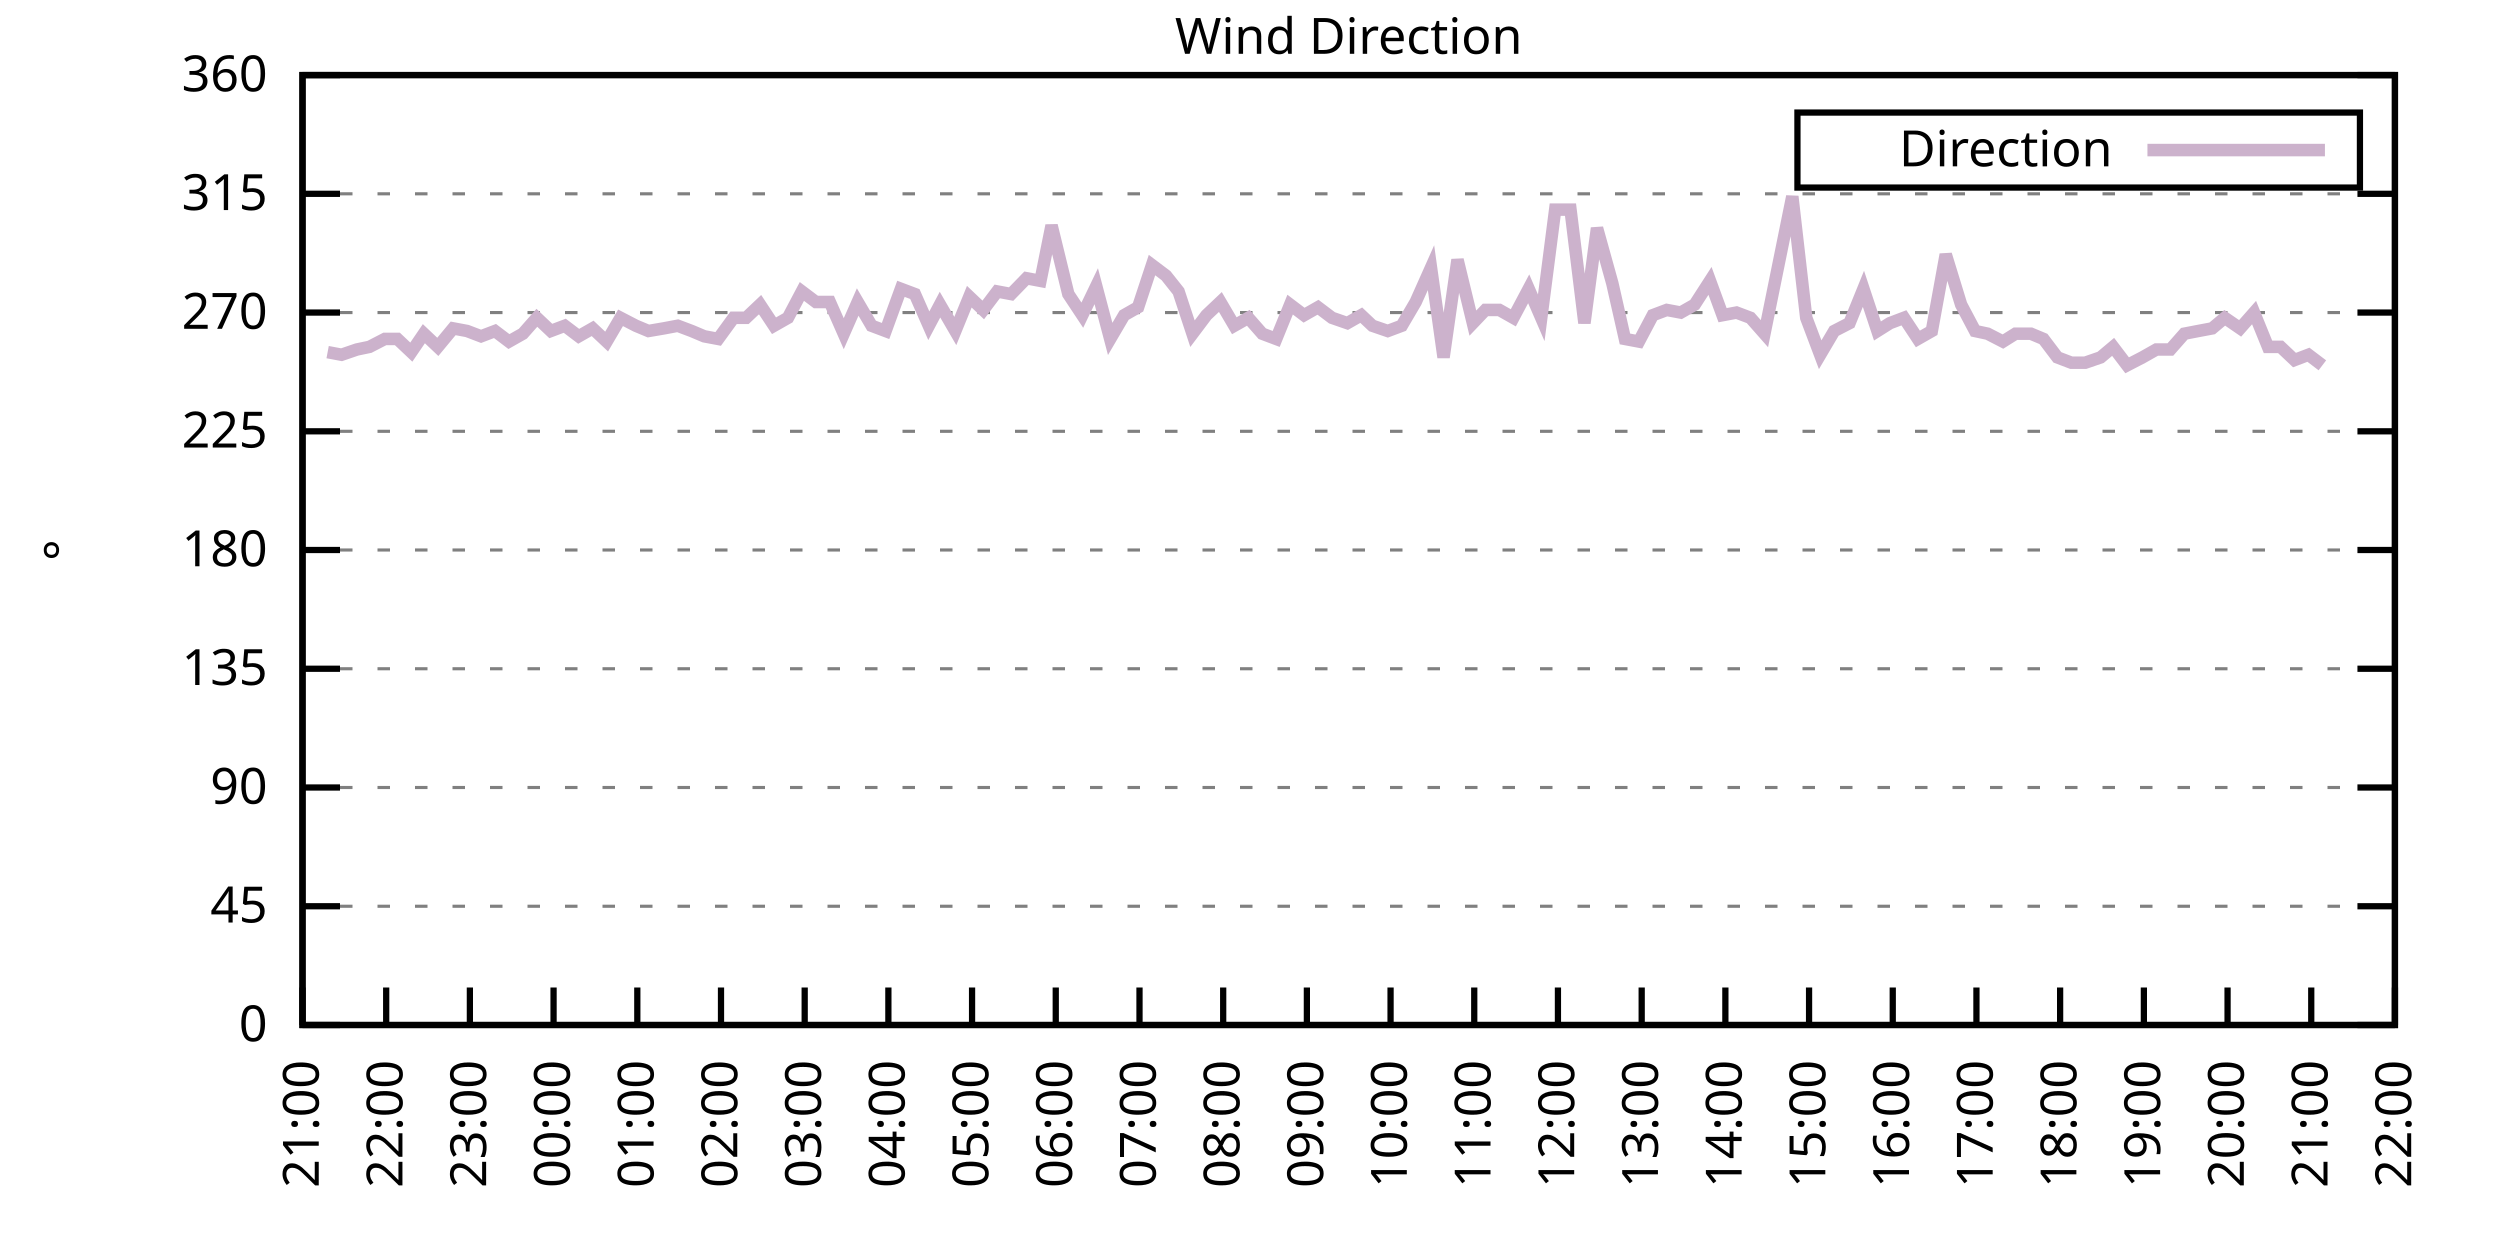
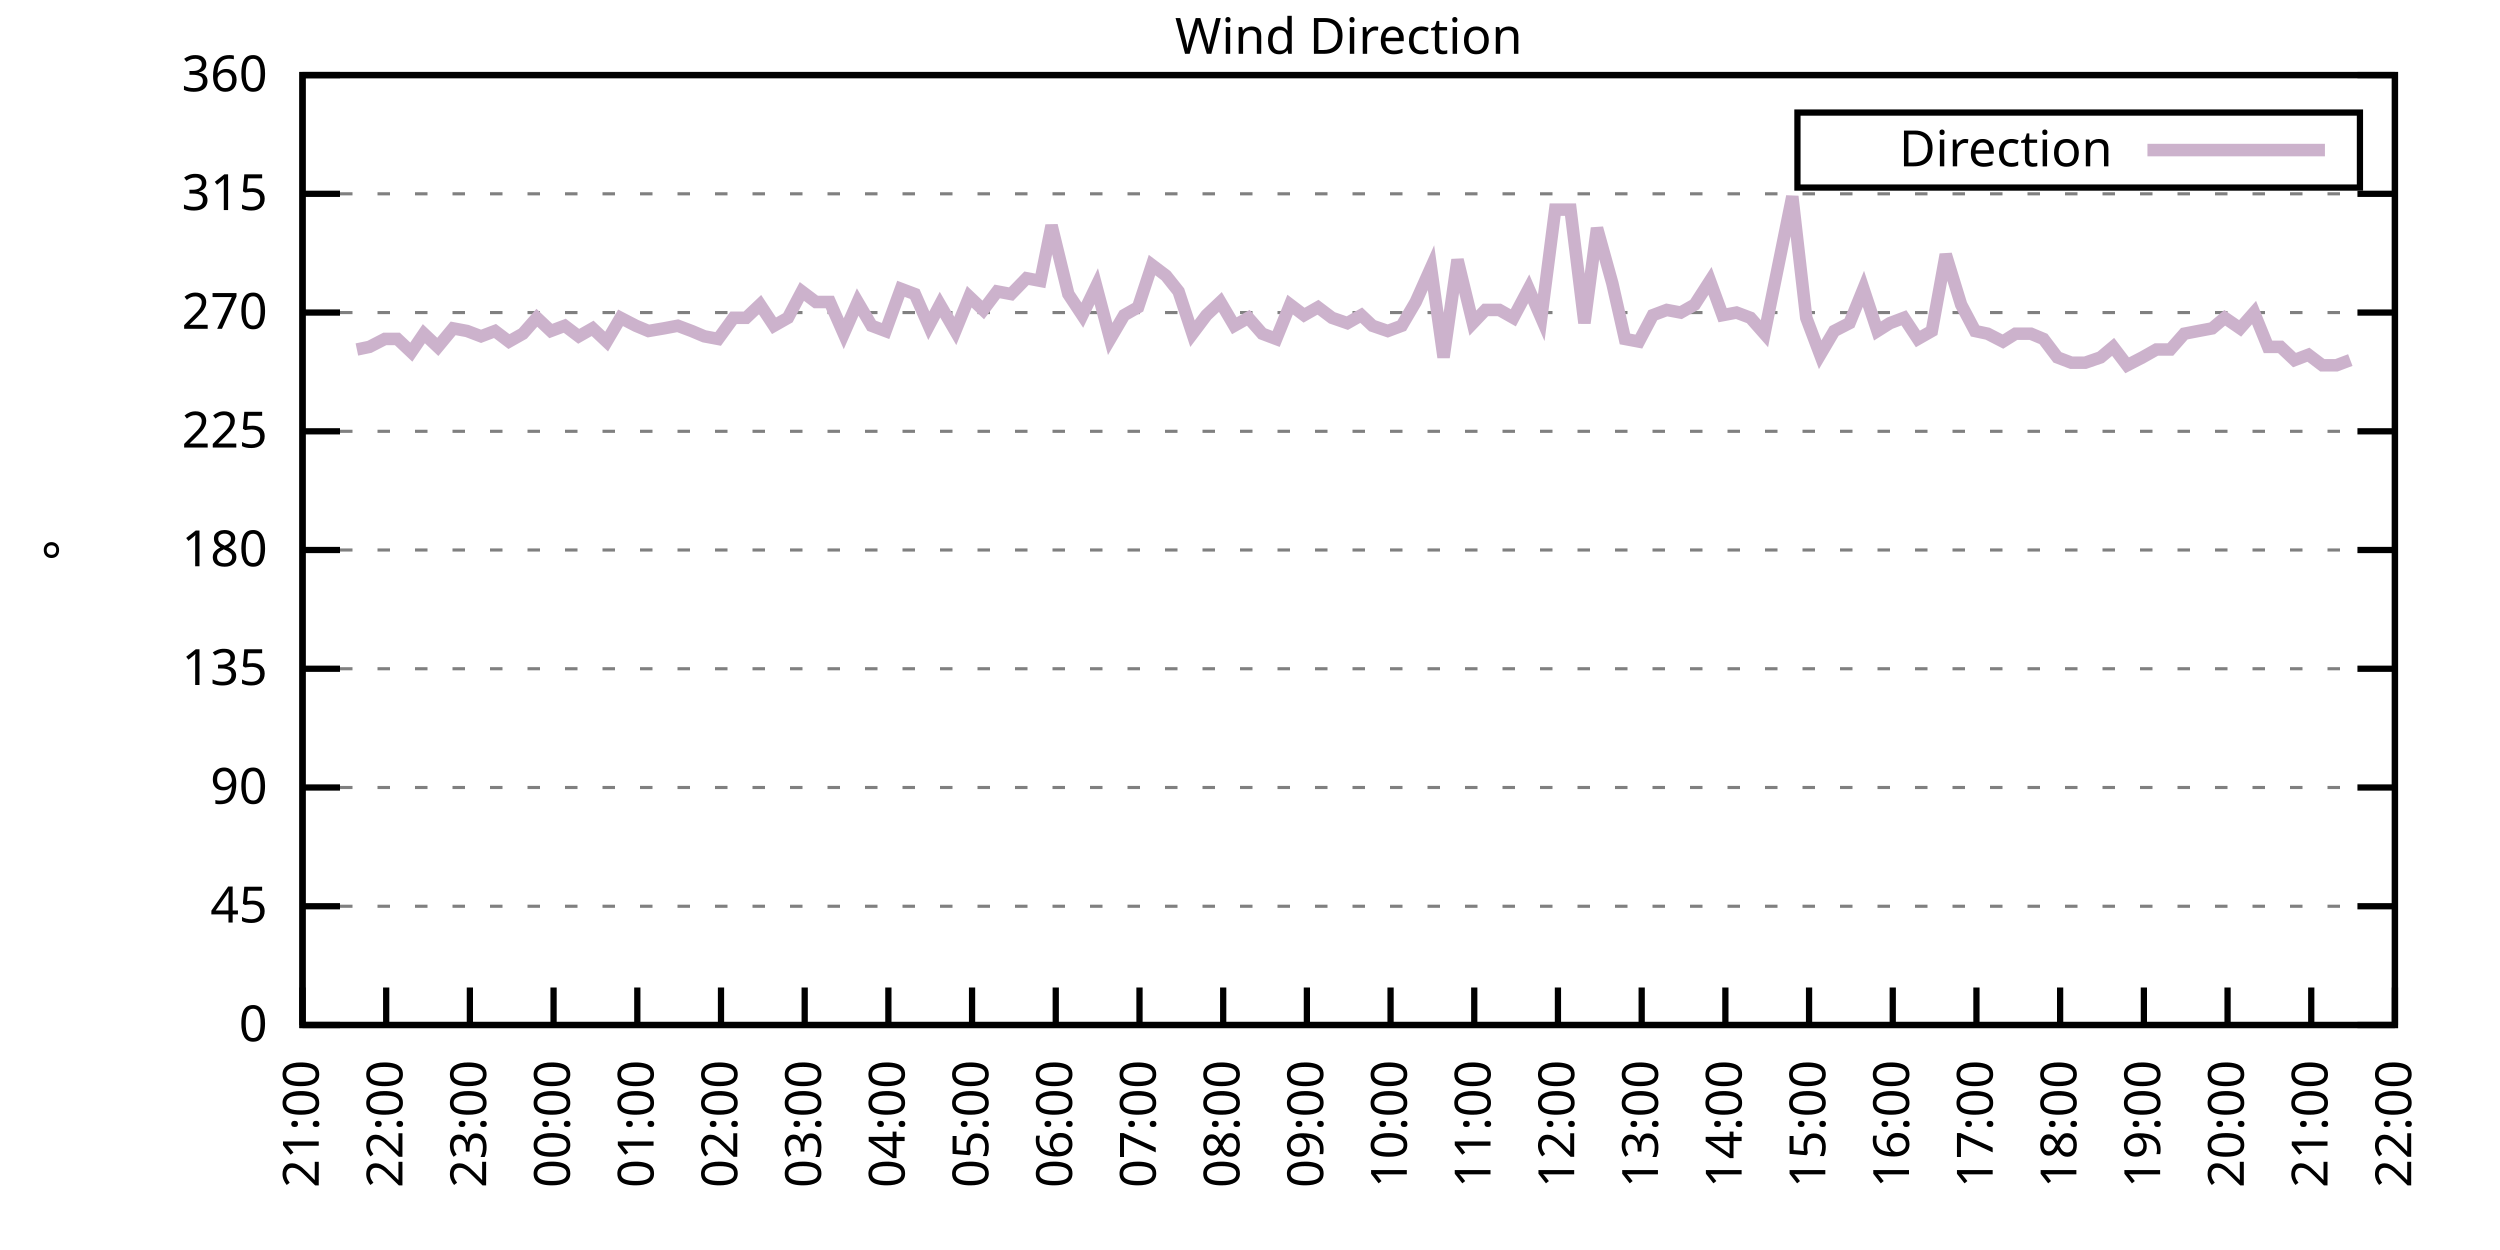
<svg xmlns="http://www.w3.org/2000/svg" xmlns:xlink="http://www.w3.org/1999/xlink" width="400" height="200" viewBox="0 0 400 200">
  <g id="gnuplot_canvas">
    <rect x="0" y="0" width="400" height="200" fill="none" />
    <defs>
      <circle id="gpDot" r="0.5" stroke-width="0.5" stroke="currentColor" />
      <path id="gpPt0" stroke-width="0.333" stroke="currentColor" d="M-1,0 h2 M0,-1 v2" />
      <path id="gpPt1" stroke-width="0.333" stroke="currentColor" d="M-1,-1 L1,1 M1,-1 L-1,1" />
      <path id="gpPt2" stroke-width="0.333" stroke="currentColor" d="M-1,0 L1,0 M0,-1 L0,1 M-1,-1 L1,1 M-1,1 L1,-1" />
      <rect id="gpPt3" stroke-width="0.333" stroke="currentColor" x="-1" y="-1" width="2" height="2" />
      <rect id="gpPt4" stroke-width="0.333" stroke="currentColor" fill="currentColor" x="-1" y="-1" width="2" height="2" />
      <circle id="gpPt5" stroke-width="0.333" stroke="currentColor" cx="0" cy="0" r="1" />
      <use xlink:href="#gpPt5" id="gpPt6" fill="currentColor" stroke="none" />
      <path id="gpPt7" stroke-width="0.333" stroke="currentColor" d="M0,-1.33 L-1.33,0.67 L1.33,0.67 z" />
      <use xlink:href="#gpPt7" id="gpPt8" fill="currentColor" stroke="none" />
      <use xlink:href="#gpPt7" id="gpPt9" stroke="currentColor" transform="rotate(180)" />
      <use xlink:href="#gpPt9" id="gpPt10" fill="currentColor" stroke="none" />
      <use xlink:href="#gpPt3" id="gpPt11" stroke="currentColor" transform="rotate(45)" />
      <use xlink:href="#gpPt11" id="gpPt12" fill="currentColor" stroke="none" />
      <path id="gpPt13" stroke-width="0.333" stroke="currentColor" d="M0,1.330 L1.265,0.411 L0.782,-1.067 L-0.782,-1.076 L-1.265,0.411 z" />
      <use xlink:href="#gpPt13" id="gpPt14" fill="currentColor" stroke="none" />
      <filter id="textbox" filterUnits="objectBoundingBox" x="0" y="0" height="1" width="1">
        <feFlood flood-color="white" flood-opacity="1" result="bgnd" />
        <feComposite in="SourceGraphic" in2="bgnd" operator="atop" />
      </filter>
      <filter id="greybox" filterUnits="objectBoundingBox" x="0" y="0" height="1" width="1">
        <feFlood flood-color="lightgrey" flood-opacity="1" result="grey" />
        <feComposite in="SourceGraphic" in2="grey" operator="atop" />
      </filter>
    </defs>
    <g fill="none" color="white" stroke="currentColor" stroke-width="1.00" stroke-linecap="butt" stroke-linejoin="miter">
</g>
    <g fill="none" color="black" stroke="currentColor" stroke-width="1.00" stroke-linecap="butt" stroke-linejoin="miter">
      <g stroke="none" shape-rendering="crispEdges">
        <polygon fill="rgb(255, 255, 255)" points="48.40,164.00 383.18,164.00 383.18,12.02 48.40,12.02 " />
      </g>
    </g>
    <g fill="none" color="black" stroke="currentColor" stroke-width="1.00" stroke-linecap="butt" stroke-linejoin="miter">
</g>
    <g fill="none" color="black" stroke="black" stroke-width="0.50" stroke-linecap="butt" stroke-linejoin="miter">
</g>
    <g fill="none" color="gray" stroke="currentColor" stroke-width="0.50" stroke-linecap="butt" stroke-linejoin="miter">
      <path stroke="gray" stroke-dasharray="2,4" class="gridline" d="M48.40,164.00 L383.19,164.00  " />
    </g>
    <g fill="none" color="gray" stroke="gray" stroke-width="1.00" stroke-linecap="butt" stroke-linejoin="miter">
</g>
    <g fill="none" color="black" stroke="currentColor" stroke-width="1.00" stroke-linecap="butt" stroke-linejoin="miter">
      <path stroke="black" d="M48.40,164.00 L54.40,164.00 M383.19,164.00 L377.19,164.00  " />
      <g transform="translate(42.80,166.60)" stroke="none" fill="black" font-family="Sans" font-size="8.00" text-anchor="end">
        <text>
          <tspan font-family="Sans"> 0</tspan>
        </text>
      </g>
    </g>
    <g fill="none" color="black" stroke="currentColor" stroke-width="1.00" stroke-linecap="butt" stroke-linejoin="miter">
</g>
    <g fill="none" color="black" stroke="black" stroke-width="0.50" stroke-linecap="butt" stroke-linejoin="miter">
</g>
    <g fill="none" color="gray" stroke="currentColor" stroke-width="0.50" stroke-linecap="butt" stroke-linejoin="miter">
      <path stroke="gray" stroke-dasharray="2,4" class="gridline" d="M48.40,145.00 L383.19,145.00  " />
    </g>
    <g fill="none" color="gray" stroke="gray" stroke-width="1.00" stroke-linecap="butt" stroke-linejoin="miter">
</g>
    <g fill="none" color="black" stroke="currentColor" stroke-width="1.00" stroke-linecap="butt" stroke-linejoin="miter">
      <path stroke="black" d="M48.40,145.00 L54.40,145.00 M383.19,145.00 L377.19,145.00  " />
      <g transform="translate(42.80,147.60)" stroke="none" fill="black" font-family="Sans" font-size="8.00" text-anchor="end">
        <text>
          <tspan font-family="Sans"> 45</tspan>
        </text>
      </g>
    </g>
    <g fill="none" color="black" stroke="currentColor" stroke-width="1.00" stroke-linecap="butt" stroke-linejoin="miter">
</g>
    <g fill="none" color="black" stroke="black" stroke-width="0.50" stroke-linecap="butt" stroke-linejoin="miter">
</g>
    <g fill="none" color="gray" stroke="currentColor" stroke-width="0.50" stroke-linecap="butt" stroke-linejoin="miter">
      <path stroke="gray" stroke-dasharray="2,4" class="gridline" d="M48.40,126.00 L383.19,126.00  " />
    </g>
    <g fill="none" color="gray" stroke="gray" stroke-width="1.00" stroke-linecap="butt" stroke-linejoin="miter">
</g>
    <g fill="none" color="black" stroke="currentColor" stroke-width="1.00" stroke-linecap="butt" stroke-linejoin="miter">
      <path stroke="black" d="M48.40,126.00 L54.40,126.00 M383.19,126.00 L377.19,126.00  " />
      <g transform="translate(42.80,128.60)" stroke="none" fill="black" font-family="Sans" font-size="8.00" text-anchor="end">
        <text>
          <tspan font-family="Sans"> 90</tspan>
        </text>
      </g>
    </g>
    <g fill="none" color="black" stroke="currentColor" stroke-width="1.00" stroke-linecap="butt" stroke-linejoin="miter">
</g>
    <g fill="none" color="black" stroke="black" stroke-width="0.50" stroke-linecap="butt" stroke-linejoin="miter">
</g>
    <g fill="none" color="gray" stroke="currentColor" stroke-width="0.50" stroke-linecap="butt" stroke-linejoin="miter">
      <path stroke="gray" stroke-dasharray="2,4" class="gridline" d="M48.40,107.00 L383.19,107.00  " />
    </g>
    <g fill="none" color="gray" stroke="gray" stroke-width="1.00" stroke-linecap="butt" stroke-linejoin="miter">
</g>
    <g fill="none" color="black" stroke="currentColor" stroke-width="1.00" stroke-linecap="butt" stroke-linejoin="miter">
      <path stroke="black" d="M48.40,107.00 L54.40,107.00 M383.19,107.00 L377.19,107.00  " />
      <g transform="translate(42.80,109.60)" stroke="none" fill="black" font-family="Sans" font-size="8.00" text-anchor="end">
        <text>
          <tspan font-family="Sans"> 135</tspan>
        </text>
      </g>
    </g>
    <g fill="none" color="black" stroke="currentColor" stroke-width="1.00" stroke-linecap="butt" stroke-linejoin="miter">
</g>
    <g fill="none" color="black" stroke="black" stroke-width="0.50" stroke-linecap="butt" stroke-linejoin="miter">
</g>
    <g fill="none" color="gray" stroke="currentColor" stroke-width="0.50" stroke-linecap="butt" stroke-linejoin="miter">
      <path stroke="gray" stroke-dasharray="2,4" class="gridline" d="M48.40,88.00 L383.19,88.00  " />
    </g>
    <g fill="none" color="gray" stroke="gray" stroke-width="1.00" stroke-linecap="butt" stroke-linejoin="miter">
</g>
    <g fill="none" color="black" stroke="currentColor" stroke-width="1.00" stroke-linecap="butt" stroke-linejoin="miter">
      <path stroke="black" d="M48.40,88.00 L54.40,88.00 M383.19,88.00 L377.19,88.00  " />
      <g transform="translate(42.80,90.60)" stroke="none" fill="black" font-family="Sans" font-size="8.00" text-anchor="end">
        <text>
          <tspan font-family="Sans"> 180</tspan>
        </text>
      </g>
    </g>
    <g fill="none" color="black" stroke="currentColor" stroke-width="1.00" stroke-linecap="butt" stroke-linejoin="miter">
</g>
    <g fill="none" color="black" stroke="black" stroke-width="0.50" stroke-linecap="butt" stroke-linejoin="miter">
</g>
    <g fill="none" color="gray" stroke="currentColor" stroke-width="0.50" stroke-linecap="butt" stroke-linejoin="miter">
      <path stroke="gray" stroke-dasharray="2,4" class="gridline" d="M48.40,69.01 L383.19,69.01  " />
    </g>
    <g fill="none" color="gray" stroke="gray" stroke-width="1.00" stroke-linecap="butt" stroke-linejoin="miter">
</g>
    <g fill="none" color="black" stroke="currentColor" stroke-width="1.00" stroke-linecap="butt" stroke-linejoin="miter">
      <path stroke="black" d="M48.40,69.01 L54.40,69.01 M383.19,69.01 L377.19,69.01  " />
      <g transform="translate(42.80,71.61)" stroke="none" fill="black" font-family="Sans" font-size="8.00" text-anchor="end">
        <text>
          <tspan font-family="Sans"> 225</tspan>
        </text>
      </g>
    </g>
    <g fill="none" color="black" stroke="currentColor" stroke-width="1.00" stroke-linecap="butt" stroke-linejoin="miter">
</g>
    <g fill="none" color="black" stroke="black" stroke-width="0.50" stroke-linecap="butt" stroke-linejoin="miter">
</g>
    <g fill="none" color="gray" stroke="currentColor" stroke-width="0.50" stroke-linecap="butt" stroke-linejoin="miter">
      <path stroke="gray" stroke-dasharray="2,4" class="gridline" d="M48.40,50.01 L383.19,50.01  " />
    </g>
    <g fill="none" color="gray" stroke="gray" stroke-width="1.00" stroke-linecap="butt" stroke-linejoin="miter">
</g>
    <g fill="none" color="black" stroke="currentColor" stroke-width="1.00" stroke-linecap="butt" stroke-linejoin="miter">
      <path stroke="black" d="M48.40,50.01 L54.40,50.01 M383.19,50.01 L377.19,50.01  " />
      <g transform="translate(42.80,52.61)" stroke="none" fill="black" font-family="Sans" font-size="8.00" text-anchor="end">
        <text>
          <tspan font-family="Sans"> 270</tspan>
        </text>
      </g>
    </g>
    <g fill="none" color="black" stroke="currentColor" stroke-width="1.00" stroke-linecap="butt" stroke-linejoin="miter">
</g>
    <g fill="none" color="black" stroke="black" stroke-width="0.50" stroke-linecap="butt" stroke-linejoin="miter">
</g>
    <g fill="none" color="gray" stroke="currentColor" stroke-width="0.50" stroke-linecap="butt" stroke-linejoin="miter">
      <path stroke="gray" stroke-dasharray="2,4" class="gridline" d="M48.40,31.01 L383.19,31.01  " />
    </g>
    <g fill="none" color="gray" stroke="gray" stroke-width="1.00" stroke-linecap="butt" stroke-linejoin="miter">
</g>
    <g fill="none" color="black" stroke="currentColor" stroke-width="1.00" stroke-linecap="butt" stroke-linejoin="miter">
      <path stroke="black" d="M48.40,31.01 L54.40,31.01 M383.19,31.01 L377.19,31.01  " />
      <g transform="translate(42.80,33.61)" stroke="none" fill="black" font-family="Sans" font-size="8.00" text-anchor="end">
        <text>
          <tspan font-family="Sans"> 315</tspan>
        </text>
      </g>
    </g>
    <g fill="none" color="black" stroke="currentColor" stroke-width="1.00" stroke-linecap="butt" stroke-linejoin="miter">
</g>
    <g fill="none" color="black" stroke="black" stroke-width="0.50" stroke-linecap="butt" stroke-linejoin="miter">
</g>
    <g fill="none" color="gray" stroke="currentColor" stroke-width="0.50" stroke-linecap="butt" stroke-linejoin="miter">
      <path stroke="gray" stroke-dasharray="2,4" class="gridline" d="M48.40,12.01 L383.19,12.01  " />
    </g>
    <g fill="none" color="gray" stroke="gray" stroke-width="1.00" stroke-linecap="butt" stroke-linejoin="miter">
</g>
    <g fill="none" color="black" stroke="currentColor" stroke-width="1.00" stroke-linecap="butt" stroke-linejoin="miter">
      <path stroke="black" d="M48.40,12.01 L54.40,12.01 M383.19,12.01 L377.19,12.01  " />
      <g transform="translate(42.80,14.61)" stroke="none" fill="black" font-family="Sans" font-size="8.00" text-anchor="end">
        <text>
          <tspan font-family="Sans"> 360</tspan>
        </text>
      </g>
    </g>
    <g fill="none" color="black" stroke="currentColor" stroke-width="1.00" stroke-linecap="butt" stroke-linejoin="miter">
      <path stroke="black" d="M48.40,164.00 L48.40,158.00  " />
      <g transform="translate(51.00,169.60) rotate(270.00)" stroke="none" fill="black" font-family="Sans" font-size="8.00" text-anchor="end">
        <text>
          <tspan font-family="Sans">21:00</tspan>
        </text>
      </g>
    </g>
    <g fill="none" color="black" stroke="currentColor" stroke-width="1.00" stroke-linecap="butt" stroke-linejoin="miter">
      <path stroke="black" d="M61.79,164.00 L61.79,158.00  " />
      <g transform="translate(64.39,169.60) rotate(270.00)" stroke="none" fill="black" font-family="Sans" font-size="8.00" text-anchor="end">
        <text>
          <tspan font-family="Sans">22:00</tspan>
        </text>
      </g>
    </g>
    <g fill="none" color="black" stroke="currentColor" stroke-width="1.00" stroke-linecap="butt" stroke-linejoin="miter">
      <path stroke="black" d="M75.18,164.00 L75.18,158.00  " />
      <g transform="translate(77.78,169.60) rotate(270.00)" stroke="none" fill="black" font-family="Sans" font-size="8.00" text-anchor="end">
        <text>
          <tspan font-family="Sans">23:00</tspan>
        </text>
      </g>
    </g>
    <g fill="none" color="black" stroke="currentColor" stroke-width="1.00" stroke-linecap="butt" stroke-linejoin="miter">
      <path stroke="black" d="M88.57,164.00 L88.57,158.00  " />
      <g transform="translate(91.17,169.60) rotate(270.00)" stroke="none" fill="black" font-family="Sans" font-size="8.00" text-anchor="end">
        <text>
          <tspan font-family="Sans">00:00</tspan>
        </text>
      </g>
    </g>
    <g fill="none" color="black" stroke="currentColor" stroke-width="1.00" stroke-linecap="butt" stroke-linejoin="miter">
      <path stroke="black" d="M101.97,164.00 L101.97,158.00  " />
      <g transform="translate(104.57,169.60) rotate(270.00)" stroke="none" fill="black" font-family="Sans" font-size="8.00" text-anchor="end">
        <text>
          <tspan font-family="Sans">01:00</tspan>
        </text>
      </g>
    </g>
    <g fill="none" color="black" stroke="currentColor" stroke-width="1.00" stroke-linecap="butt" stroke-linejoin="miter">
      <path stroke="black" d="M115.36,164.00 L115.36,158.00  " />
      <g transform="translate(117.96,169.60) rotate(270.00)" stroke="none" fill="black" font-family="Sans" font-size="8.00" text-anchor="end">
        <text>
          <tspan font-family="Sans">02:00</tspan>
        </text>
      </g>
    </g>
    <g fill="none" color="black" stroke="currentColor" stroke-width="1.00" stroke-linecap="butt" stroke-linejoin="miter">
      <path stroke="black" d="M128.75,164.00 L128.75,158.00  " />
      <g transform="translate(131.35,169.60) rotate(270.00)" stroke="none" fill="black" font-family="Sans" font-size="8.00" text-anchor="end">
        <text>
          <tspan font-family="Sans">03:00</tspan>
        </text>
      </g>
    </g>
    <g fill="none" color="black" stroke="currentColor" stroke-width="1.00" stroke-linecap="butt" stroke-linejoin="miter">
      <path stroke="black" d="M142.14,164.00 L142.14,158.00  " />
      <g transform="translate(144.74,169.60) rotate(270.00)" stroke="none" fill="black" font-family="Sans" font-size="8.00" text-anchor="end">
        <text>
          <tspan font-family="Sans">04:00</tspan>
        </text>
      </g>
    </g>
    <g fill="none" color="black" stroke="currentColor" stroke-width="1.00" stroke-linecap="butt" stroke-linejoin="miter">
      <path stroke="black" d="M155.53,164.00 L155.53,158.00  " />
      <g transform="translate(158.13,169.60) rotate(270.00)" stroke="none" fill="black" font-family="Sans" font-size="8.00" text-anchor="end">
        <text>
          <tspan font-family="Sans">05:00</tspan>
        </text>
      </g>
    </g>
    <g fill="none" color="black" stroke="currentColor" stroke-width="1.00" stroke-linecap="butt" stroke-linejoin="miter">
      <path stroke="black" d="M168.92,164.00 L168.92,158.00  " />
      <g transform="translate(171.52,169.60) rotate(270.00)" stroke="none" fill="black" font-family="Sans" font-size="8.00" text-anchor="end">
        <text>
          <tspan font-family="Sans">06:00</tspan>
        </text>
      </g>
    </g>
    <g fill="none" color="black" stroke="currentColor" stroke-width="1.00" stroke-linecap="butt" stroke-linejoin="miter">
      <path stroke="black" d="M182.32,164.00 L182.32,158.00  " />
      <g transform="translate(184.92,169.60) rotate(270.00)" stroke="none" fill="black" font-family="Sans" font-size="8.00" text-anchor="end">
        <text>
          <tspan font-family="Sans">07:00</tspan>
        </text>
      </g>
    </g>
    <g fill="none" color="black" stroke="currentColor" stroke-width="1.00" stroke-linecap="butt" stroke-linejoin="miter">
      <path stroke="black" d="M195.71,164.00 L195.71,158.00  " />
      <g transform="translate(198.31,169.60) rotate(270.00)" stroke="none" fill="black" font-family="Sans" font-size="8.00" text-anchor="end">
        <text>
          <tspan font-family="Sans">08:00</tspan>
        </text>
      </g>
    </g>
    <g fill="none" color="black" stroke="currentColor" stroke-width="1.00" stroke-linecap="butt" stroke-linejoin="miter">
      <path stroke="black" d="M209.10,164.00 L209.10,158.00  " />
      <g transform="translate(211.70,169.60) rotate(270.00)" stroke="none" fill="black" font-family="Sans" font-size="8.00" text-anchor="end">
        <text>
          <tspan font-family="Sans">09:00</tspan>
        </text>
      </g>
    </g>
    <g fill="none" color="black" stroke="currentColor" stroke-width="1.00" stroke-linecap="butt" stroke-linejoin="miter">
      <path stroke="black" d="M222.49,164.00 L222.49,158.00  " />
      <g transform="translate(225.09,169.60) rotate(270.00)" stroke="none" fill="black" font-family="Sans" font-size="8.00" text-anchor="end">
        <text>
          <tspan font-family="Sans">10:00</tspan>
        </text>
      </g>
    </g>
    <g fill="none" color="black" stroke="currentColor" stroke-width="1.00" stroke-linecap="butt" stroke-linejoin="miter">
      <path stroke="black" d="M235.88,164.00 L235.88,158.00  " />
      <g transform="translate(238.48,169.60) rotate(270.00)" stroke="none" fill="black" font-family="Sans" font-size="8.00" text-anchor="end">
        <text>
          <tspan font-family="Sans">11:00</tspan>
        </text>
      </g>
    </g>
    <g fill="none" color="black" stroke="currentColor" stroke-width="1.00" stroke-linecap="butt" stroke-linejoin="miter">
      <path stroke="black" d="M249.27,164.00 L249.27,158.00  " />
      <g transform="translate(251.87,169.60) rotate(270.00)" stroke="none" fill="black" font-family="Sans" font-size="8.00" text-anchor="end">
        <text>
          <tspan font-family="Sans">12:00</tspan>
        </text>
      </g>
    </g>
    <g fill="none" color="black" stroke="currentColor" stroke-width="1.00" stroke-linecap="butt" stroke-linejoin="miter">
      <path stroke="black" d="M262.67,164.00 L262.67,158.00  " />
      <g transform="translate(265.27,169.60) rotate(270.00)" stroke="none" fill="black" font-family="Sans" font-size="8.00" text-anchor="end">
        <text>
          <tspan font-family="Sans">13:00</tspan>
        </text>
      </g>
    </g>
    <g fill="none" color="black" stroke="currentColor" stroke-width="1.00" stroke-linecap="butt" stroke-linejoin="miter">
      <path stroke="black" d="M276.06,164.00 L276.06,158.00  " />
      <g transform="translate(278.66,169.60) rotate(270.00)" stroke="none" fill="black" font-family="Sans" font-size="8.00" text-anchor="end">
        <text>
          <tspan font-family="Sans">14:00</tspan>
        </text>
      </g>
    </g>
    <g fill="none" color="black" stroke="currentColor" stroke-width="1.00" stroke-linecap="butt" stroke-linejoin="miter">
      <path stroke="black" d="M289.45,164.00 L289.45,158.00  " />
      <g transform="translate(292.05,169.60) rotate(270.00)" stroke="none" fill="black" font-family="Sans" font-size="8.00" text-anchor="end">
        <text>
          <tspan font-family="Sans">15:00</tspan>
        </text>
      </g>
    </g>
    <g fill="none" color="black" stroke="currentColor" stroke-width="1.00" stroke-linecap="butt" stroke-linejoin="miter">
      <path stroke="black" d="M302.84,164.00 L302.84,158.00  " />
      <g transform="translate(305.44,169.60) rotate(270.00)" stroke="none" fill="black" font-family="Sans" font-size="8.00" text-anchor="end">
        <text>
          <tspan font-family="Sans">16:00</tspan>
        </text>
      </g>
    </g>
    <g fill="none" color="black" stroke="currentColor" stroke-width="1.00" stroke-linecap="butt" stroke-linejoin="miter">
      <path stroke="black" d="M316.23,164.00 L316.23,158.00  " />
      <g transform="translate(318.83,169.60) rotate(270.00)" stroke="none" fill="black" font-family="Sans" font-size="8.00" text-anchor="end">
        <text>
          <tspan font-family="Sans">17:00</tspan>
        </text>
      </g>
    </g>
    <g fill="none" color="black" stroke="currentColor" stroke-width="1.00" stroke-linecap="butt" stroke-linejoin="miter">
      <path stroke="black" d="M329.62,164.00 L329.62,158.00  " />
      <g transform="translate(332.22,169.60) rotate(270.00)" stroke="none" fill="black" font-family="Sans" font-size="8.00" text-anchor="end">
        <text>
          <tspan font-family="Sans">18:00</tspan>
        </text>
      </g>
    </g>
    <g fill="none" color="black" stroke="currentColor" stroke-width="1.00" stroke-linecap="butt" stroke-linejoin="miter">
      <path stroke="black" d="M343.02,164.00 L343.02,158.00  " />
      <g transform="translate(345.62,169.60) rotate(270.00)" stroke="none" fill="black" font-family="Sans" font-size="8.00" text-anchor="end">
        <text>
          <tspan font-family="Sans">19:00</tspan>
        </text>
      </g>
    </g>
    <g fill="none" color="black" stroke="currentColor" stroke-width="1.00" stroke-linecap="butt" stroke-linejoin="miter">
      <path stroke="black" d="M356.41,164.00 L356.41,158.00  " />
      <g transform="translate(359.01,169.60) rotate(270.00)" stroke="none" fill="black" font-family="Sans" font-size="8.00" text-anchor="end">
        <text>
          <tspan font-family="Sans">20:00</tspan>
        </text>
      </g>
    </g>
    <g fill="none" color="black" stroke="currentColor" stroke-width="1.00" stroke-linecap="butt" stroke-linejoin="miter">
      <path stroke="black" d="M369.80,164.00 L369.80,158.00  " />
      <g transform="translate(372.40,169.60) rotate(270.00)" stroke="none" fill="black" font-family="Sans" font-size="8.00" text-anchor="end">
        <text>
          <tspan font-family="Sans">21:00</tspan>
        </text>
      </g>
    </g>
    <g fill="none" color="black" stroke="currentColor" stroke-width="1.00" stroke-linecap="butt" stroke-linejoin="miter">
      <path stroke="black" d="M383.19,164.00 L383.19,158.00  " />
      <g transform="translate(385.79,169.60) rotate(270.00)" stroke="none" fill="black" font-family="Sans" font-size="8.00" text-anchor="end">
        <text>
          <tspan font-family="Sans">22:00</tspan>
        </text>
      </g>
    </g>
    <g fill="none" color="black" stroke="currentColor" stroke-width="1.00" stroke-linecap="butt" stroke-linejoin="miter">
</g>
    <g fill="none" color="black" stroke="currentColor" stroke-width="1.00" stroke-linecap="butt" stroke-linejoin="miter">
      <path stroke="black" d="M48.40,12.01 L48.40,164.00 L383.19,164.00 L383.19,12.01 L48.40,12.01 Z  " />
    </g>
    <g fill="none" color="black" stroke="currentColor" stroke-width="1.00" stroke-linecap="butt" stroke-linejoin="miter">
</g>
    <g fill="none" color="black" stroke="currentColor" stroke-width="1.00" stroke-linecap="butt" stroke-linejoin="miter">
      <path stroke="black" d="M287.59,30.01 L287.59,18.01 L377.59,18.01 L377.59,30.01 L287.59,30.01 Z  " />
    </g>
    <g id="Wind_direction_plot_1">
      <g fill="none" color="white" stroke="black" stroke-width="2.00" stroke-linecap="butt" stroke-linejoin="miter">
</g>
      <g fill="none" color="black" stroke="currentColor" stroke-width="2.00" stroke-linecap="butt" stroke-linejoin="miter">
        <g transform="translate(337.99,26.61)" stroke="none" fill="black" font-family="Sans" font-size="8.00" text-anchor="end">
          <text>
            <tspan font-family="Sans">Direction</tspan>
          </text>
        </g>
      </g>
      <g fill="none" color="black" stroke="currentColor" stroke-width="2.00" stroke-linecap="butt" stroke-linejoin="miter">
-         <path stroke="rgb(204, 178, 204)" d="M343.59,24.01 L371.99,24.01 M52.42,56.34 L54.65,56.76 L57.10,55.92 L59.11,55.50 L61.57,54.23 L63.58,54.23   L65.81,56.34 L67.82,53.39 L70.05,55.50 L72.50,52.54 L74.74,52.96 L76.97,53.81 L79.20,52.96 L81.43,54.65   L83.66,53.39 L85.90,50.85 L88.13,52.96 L90.36,52.12 L92.59,53.81 L94.82,52.54 L97.06,54.65 L99.29,50.85   L101.74,52.12 L103.75,52.96 L106.21,52.54 L108.44,52.12 L110.67,52.96 L112.68,53.81 L114.91,54.23 L117.37,50.85   L119.38,50.85 L121.61,48.74 L123.84,52.12 L126.07,50.85 L128.30,46.63 L130.54,48.32 L132.77,48.32 L135.00,53.39   L137.23,48.32 L139.46,52.12 L141.69,52.96 L144.15,46.21 L146.38,47.05 L148.61,52.12 L150.40,48.74 L152.85,52.96   L155.09,47.47 L157.32,49.59 L159.55,46.63 L161.78,47.05 L164.24,44.52 L166.47,44.94 L168.25,36.08 L170.93,47.05   L173.17,50.43 L175.40,45.79 L177.63,54.23 L179.86,50.43 L182.09,49.16 L184.32,42.41 L186.56,44.10 L188.57,46.63   L190.80,53.39 L193.03,50.43 L195.26,48.32 L197.49,52.12 L199.73,50.85 L201.96,53.39 L204.19,54.23 L206.42,48.74   L208.65,50.43 L210.88,49.16 L213.12,50.85 L215.57,51.70 L217.80,50.43 L219.59,52.12 L222.04,52.96 L224.28,52.12   L226.51,48.32 L228.96,42.83 L230.97,57.18 L233.20,41.56 L235.66,51.70 L237.67,49.59 L239.90,49.59 L242.13,50.85   L244.59,46.21 L246.60,50.85 L248.83,33.54 L251.28,33.54 L253.51,51.70 L255.52,36.50 L257.98,45.36 L259.99,54.23   L262.22,54.65 L264.45,50.43 L266.68,49.59 L268.92,50.01 L271.15,48.74 L273.60,44.94 L275.61,50.43 L277.84,50.01   L280.07,50.85 L282.31,53.39 L284.54,42.41 L286.77,31.43 L289.00,50.85 L291.23,56.76 L293.47,52.96 L295.92,51.70   L298.15,46.21 L300.39,52.96 L302.39,51.70 L304.63,50.85 L306.86,54.23 L309.09,52.96 L311.32,40.72 L313.78,48.74   L316.01,52.96 L318.02,53.39 L320.47,54.65 L322.48,53.39 L324.94,53.39 L326.95,54.23 L329.18,57.18 L331.41,58.03   L333.64,58.03 L336.10,57.18 L338.10,55.50 L340.34,58.45 L342.79,57.18 L345.02,55.92 L347.26,55.92 L349.49,53.39   L351.72,52.96 L353.95,52.54 L355.96,50.85 L358.42,52.54 L360.65,50.01 L362.88,55.50 L364.89,55.50 L367.12,57.61   L369.35,56.76 L371.58,58.45  " />
+         <path stroke="rgb(204, 178, 204)" d="M343.59,24.01 L371.99,24.01 M57.10,55.92 L59.11,55.50 L61.57,54.23 L63.58,54.23 L65.81,56.34 L67.82,53.39   L70.05,55.50 L72.50,52.54 L74.74,52.96 L76.97,53.81 L79.20,52.96 L81.43,54.65 L83.66,53.39 L85.90,50.85   L88.13,52.96 L90.36,52.12 L92.59,53.81 L94.82,52.54 L97.06,54.65 L99.29,50.85 L101.74,52.12 L103.75,52.96   L106.21,52.54 L108.44,52.12 L110.67,52.96 L112.68,53.81 L114.91,54.23 L117.37,50.85 L119.38,50.85 L121.61,48.74   L123.84,52.12 L126.07,50.85 L128.30,46.63 L130.54,48.32 L132.77,48.32 L135.00,53.39 L137.23,48.32 L139.46,52.12   L141.69,52.96 L144.15,46.21 L146.38,47.05 L148.61,52.12 L150.40,48.74 L152.85,52.96 L155.09,47.47 L157.32,49.59   L159.55,46.63 L161.78,47.05 L164.24,44.52 L166.47,44.94 L168.25,36.08 L170.93,47.05 L173.17,50.43 L175.40,45.79   L177.63,54.23 L179.86,50.43 L182.09,49.16 L184.32,42.41 L186.56,44.10 L188.57,46.63 L190.80,53.39 L193.03,50.43   L195.26,48.32 L197.49,52.12 L199.73,50.85 L201.96,53.39 L204.19,54.23 L206.42,48.74 L208.65,50.43 L210.88,49.16   L213.12,50.85 L215.57,51.70 L217.80,50.43 L219.59,52.12 L222.04,52.96 L224.28,52.12 L226.51,48.32 L228.96,42.83   L230.97,57.18 L233.20,41.56 L235.66,51.70 L237.67,49.59 L239.90,49.59 L242.13,50.85 L244.59,46.21 L246.60,50.85   L248.83,33.54 L251.28,33.54 L253.51,51.70 L255.52,36.50 L257.98,45.36 L259.99,54.23 L262.22,54.65 L264.45,50.43   L266.68,49.59 L268.92,50.01 L271.15,48.74 L273.60,44.94 L275.61,50.43 L277.84,50.01 L280.07,50.85 L282.31,53.39   L284.54,42.41 L286.77,31.43 L289.00,50.85 L291.23,56.76 L293.47,52.96 L295.92,51.70 L298.15,46.21 L300.39,52.96   L302.39,51.70 L304.63,50.85 L306.86,54.23 L309.09,52.96 L311.32,40.72 L313.78,48.74 L316.01,52.96 L318.02,53.39   L320.47,54.65 L322.48,53.39 L324.94,53.39 L326.95,54.23 L329.18,57.18 L331.41,58.03 L333.64,58.03 L336.10,57.18   L338.10,55.50 L340.34,58.45 L342.79,57.18 L345.02,55.92 L347.26,55.92 L349.49,53.39 L351.72,52.96 L353.95,52.54   L355.96,50.85 L358.42,52.54 L360.65,50.01 L362.88,55.50 L364.89,55.50 L367.12,57.61 L369.35,56.76 L371.58,58.45   L373.82,58.45 L376.05,57.61  " />
      </g>
    </g>
    <g fill="none" color="black" stroke="currentColor" stroke-width="2.00" stroke-linecap="butt" stroke-linejoin="miter">
</g>
    <g fill="none" color="black" stroke="black" stroke-width="1.00" stroke-linecap="butt" stroke-linejoin="miter">
</g>
    <g fill="none" color="black" stroke="currentColor" stroke-width="1.00" stroke-linecap="butt" stroke-linejoin="miter">
      <path stroke="black" d="M48.40,12.01 L48.40,164.00 L383.19,164.00 L383.19,12.01 L48.40,12.01 Z  " />
      <g transform="translate(12.80,88.01) rotate(270.00)" stroke="none" fill="black" font-family="Sans" font-size="8.00" text-anchor="middle">
        <text>
          <tspan font-family="Sans">°</tspan>
        </text>
      </g>
    </g>
    <g fill="none" color="black" stroke="currentColor" stroke-width="1.00" stroke-linecap="butt" stroke-linejoin="miter">
</g>
    <g fill="none" color="black" stroke="currentColor" stroke-width="1.00" stroke-linecap="butt" stroke-linejoin="miter">
      <g transform="translate(215.79,8.61)" stroke="none" fill="black" font-family="Sans" font-size="8.00" text-anchor="middle">
        <text>
          <tspan font-family="Sans">Wind Direction</tspan>
        </text>
      </g>
    </g>
    <g fill="none" color="black" stroke="currentColor" stroke-width="1.00" stroke-linecap="butt" stroke-linejoin="miter">
</g>
  </g>
</svg>
